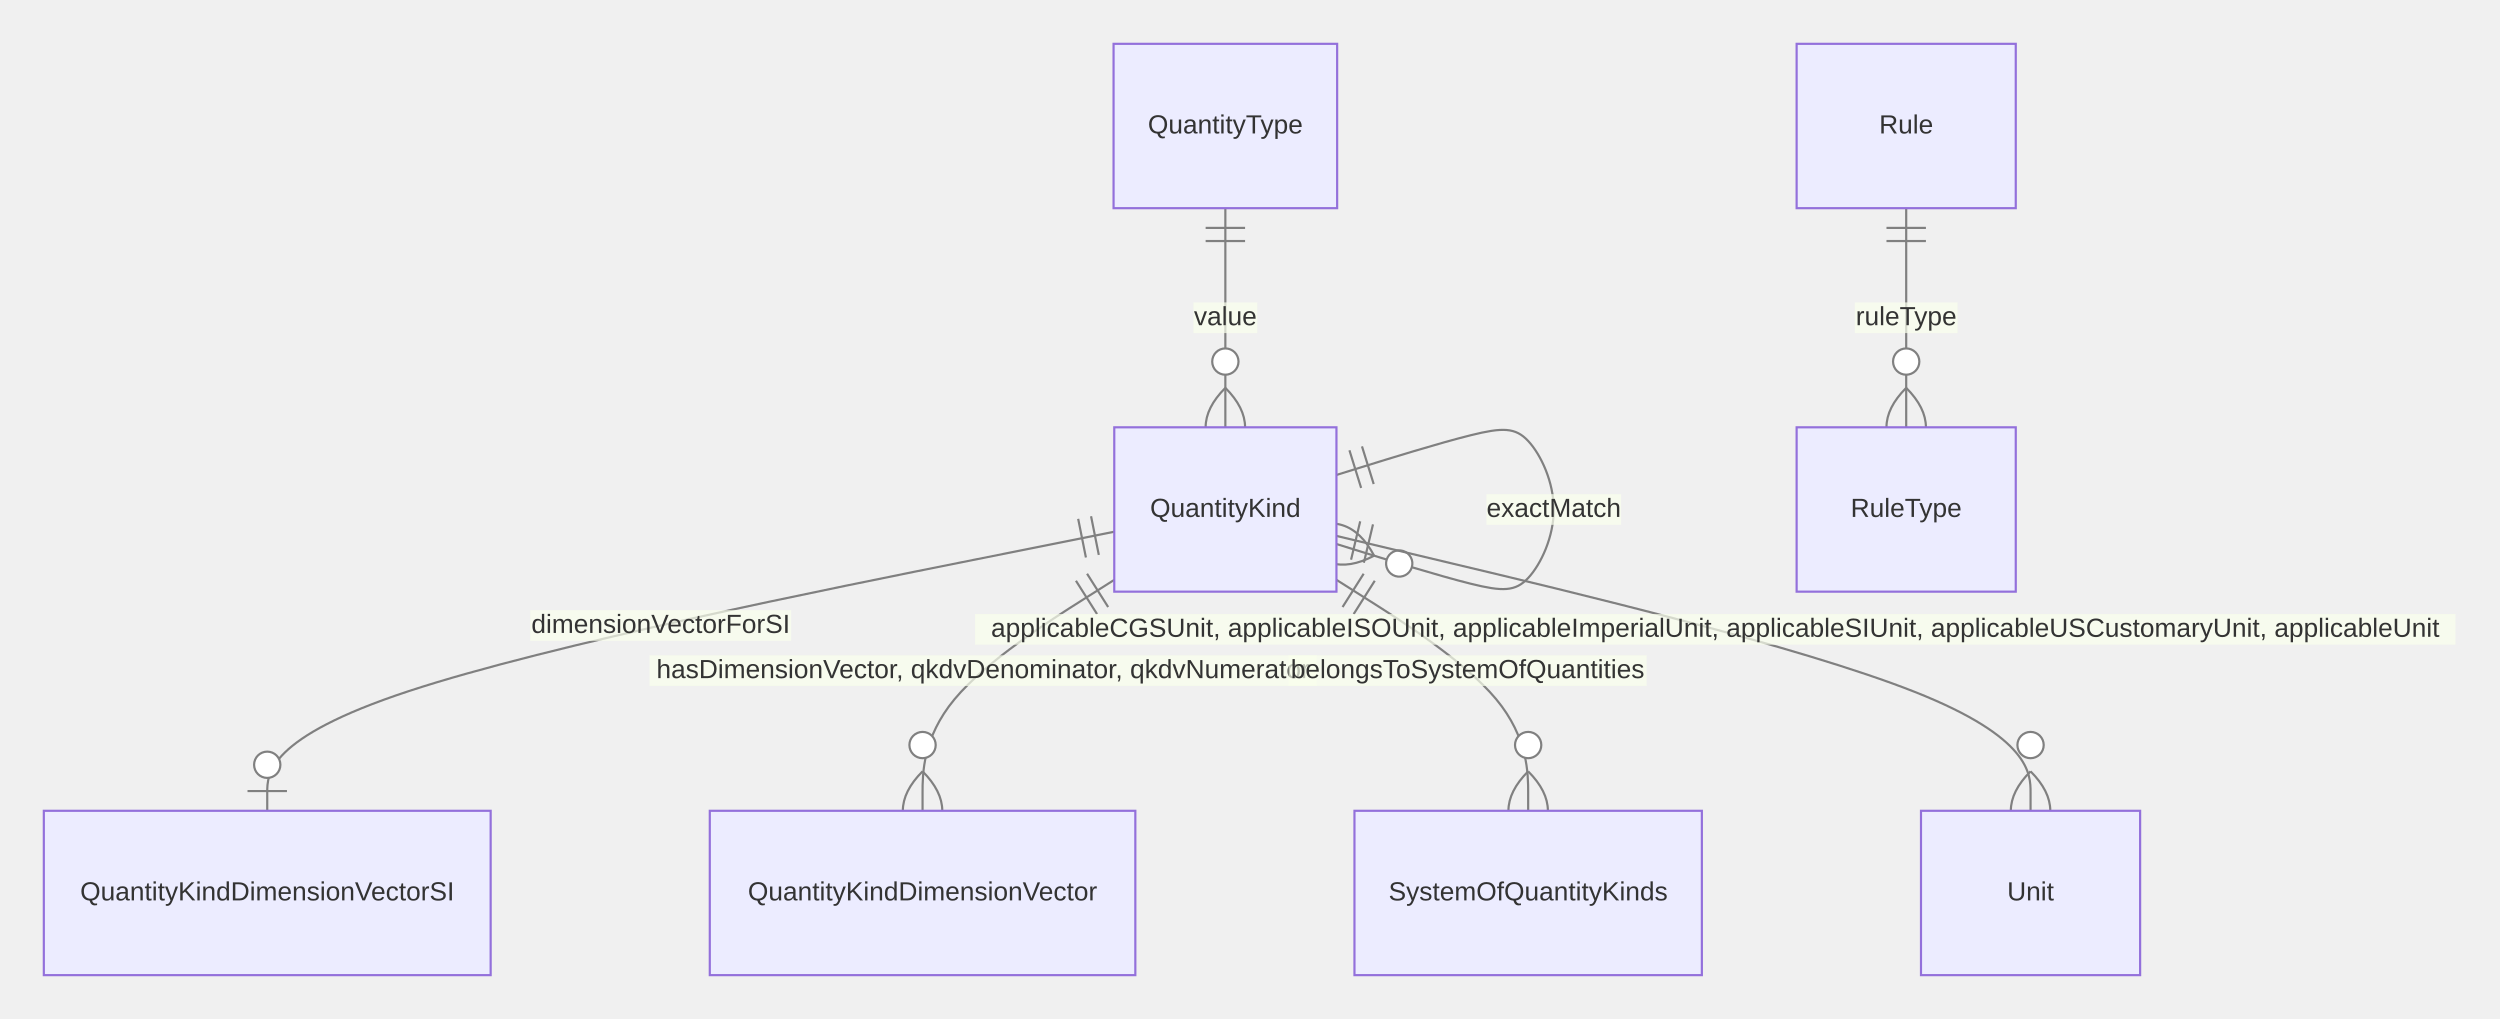
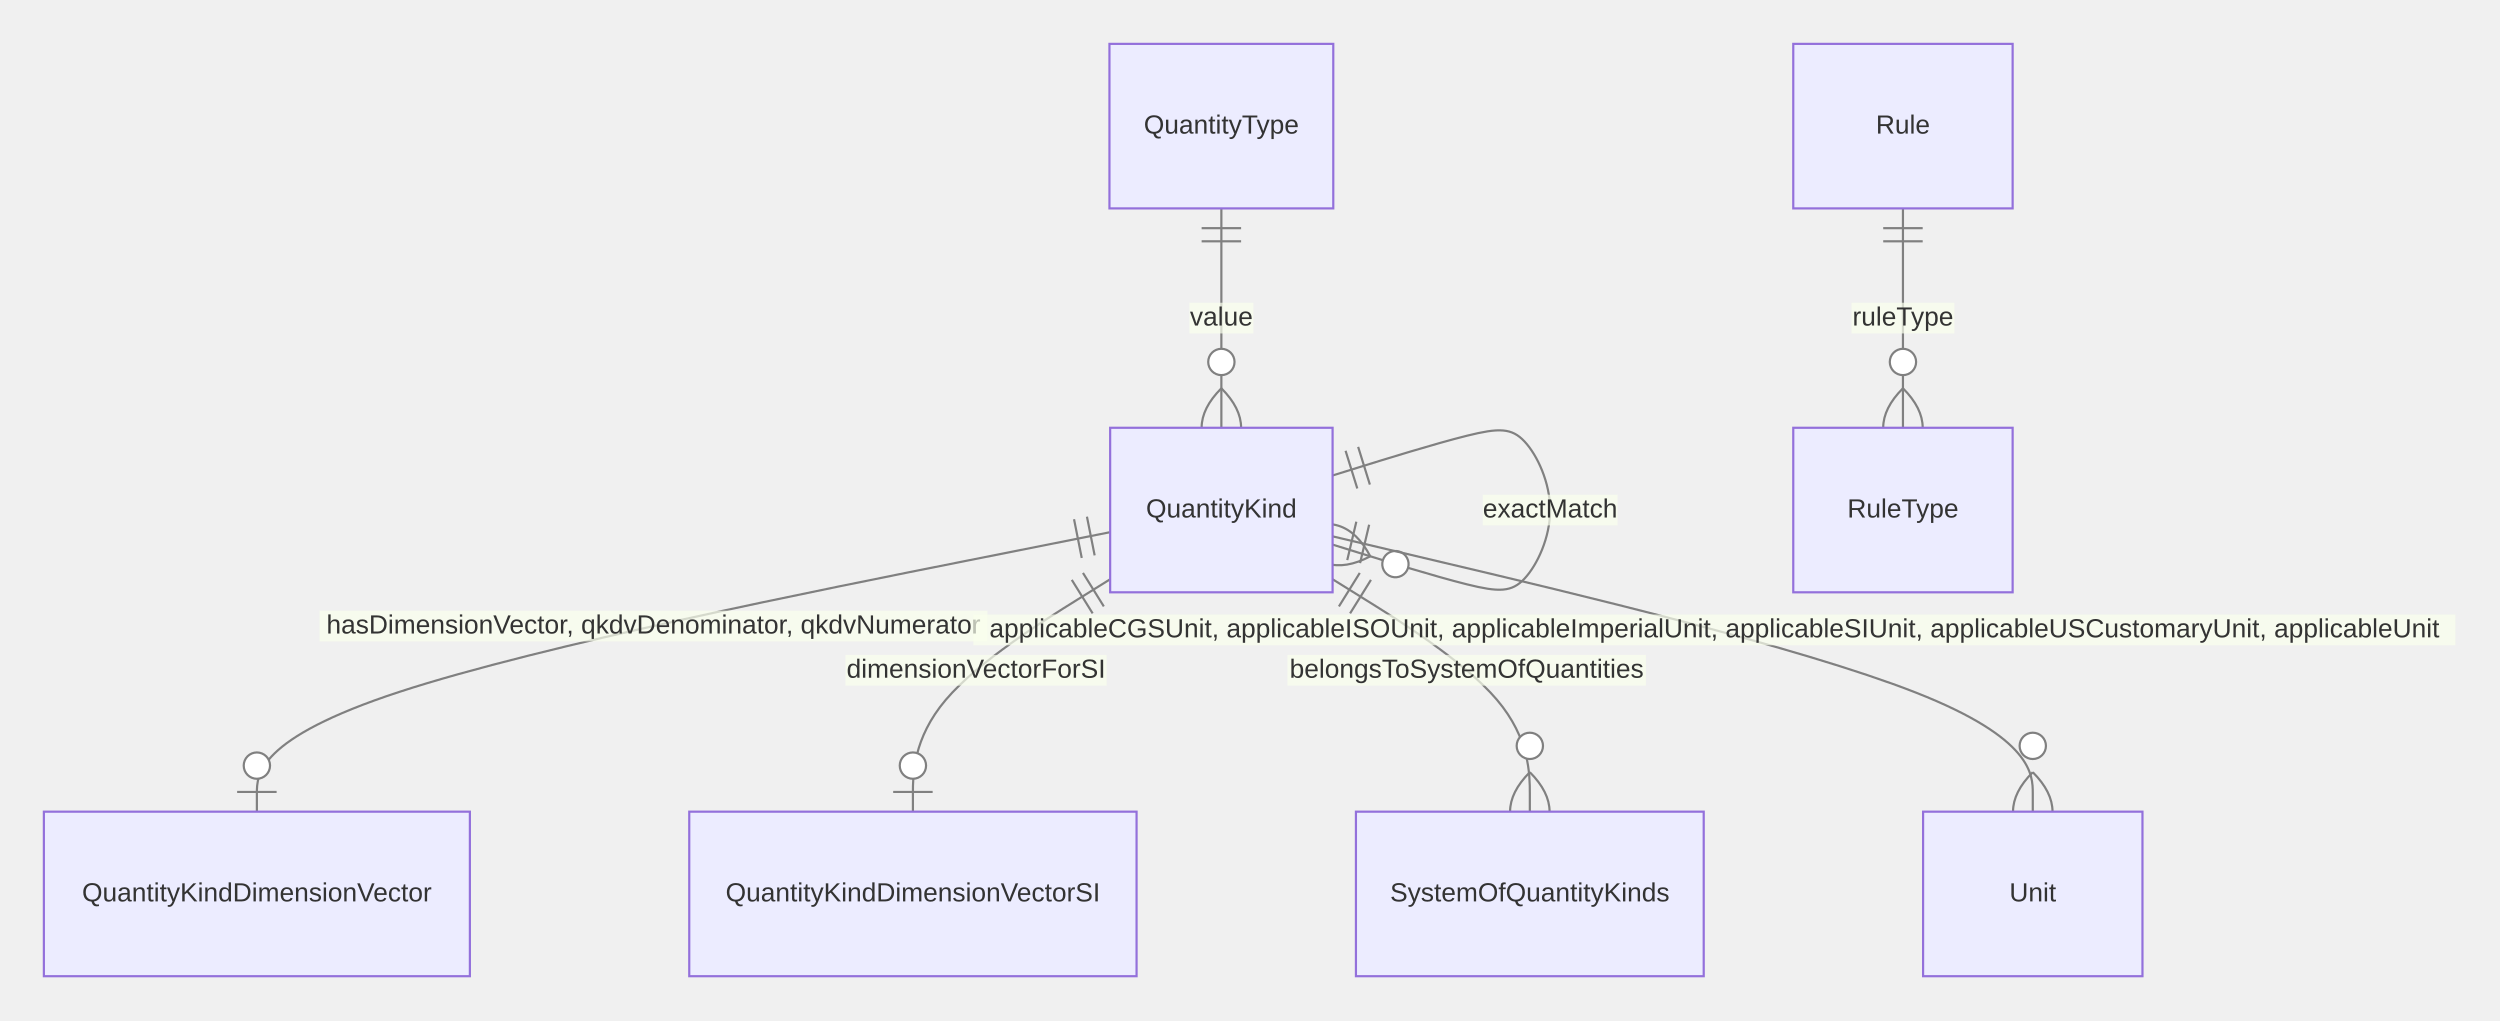
- <svg xmlns="http://www.w3.org/2000/svg" aria-roledescription="er" role="graphics-document document" viewBox="0 0 1140.859 465" height="465" width="1140.859" id="container">
+ <svg xmlns="http://www.w3.org/2000/svg" aria-roledescription="er" role="graphics-document document" viewBox="0 0 1139.615 465" height="465" width="1139.615" id="container">
  <style>#container{font-family:"trebuchet ms",verdana,arial,sans-serif;font-size:16px;fill:#333;}#container .error-icon{fill:#552222;}#container .error-text{fill:#552222;stroke:#552222;}#container .edge-thickness-normal{stroke-width:1px;}#container .edge-thickness-thick{stroke-width:3.5px;}#container .edge-pattern-solid{stroke-dasharray:0;}#container .edge-thickness-invisible{stroke-width:0;fill:none;}#container .edge-pattern-dashed{stroke-dasharray:3;}#container .edge-pattern-dotted{stroke-dasharray:2;}#container .marker{fill:#333333;stroke:#333333;}#container .marker.cross{stroke:#333333;}#container svg{font-family:"trebuchet ms",verdana,arial,sans-serif;font-size:16px;}#container p{margin:0;}#container .entityBox{fill:#ECECFF;stroke:#9370DB;}#container .attributeBoxOdd{fill:#ffffff;stroke:#9370DB;}#container .attributeBoxEven{fill:#f2f2f2;stroke:#9370DB;}#container .relationshipLabelBox{fill:hsl(80, 100%, 96.275%);opacity:0.7;background-color:hsl(80, 100%, 96.275%);}#container .relationshipLabelBox rect{opacity:0.5;}#container .relationshipLine{stroke:#333333;}#container .entityTitleText{text-anchor:middle;font-size:18px;fill:#333;}#container #MD_PARENT_START{fill:#f5f5f5!important;stroke:#333333!important;stroke-width:1;}#container #MD_PARENT_END{fill:#f5f5f5!important;stroke:#333333!important;stroke-width:1;}#container :root{--mermaid-font-family:"trebuchet ms",verdana,arial,sans-serif;}</style>
  <g />
  <defs>
    <marker orient="auto" markerHeight="240" markerWidth="190" refY="7" refX="0" id="MD_PARENT_START">
      <path d="M 18,7 L9,13 L1,7 L9,1 Z" />
    </marker>
  </defs>
  <defs>
    <marker orient="auto" markerHeight="28" markerWidth="20" refY="7" refX="19" id="MD_PARENT_END">
      <path d="M 18,7 L9,13 L1,7 L9,1 Z" />
    </marker>
  </defs>
  <defs>
    <marker orient="auto" markerHeight="18" markerWidth="18" refY="9" refX="0" id="ONLY_ONE_START">
      <path d="M9,0 L9,18 M15,0 L15,18" fill="none" stroke="gray" />
    </marker>
  </defs>
  <defs>
    <marker orient="auto" markerHeight="18" markerWidth="18" refY="9" refX="18" id="ONLY_ONE_END">
      <path d="M3,0 L3,18 M9,0 L9,18" fill="none" stroke="gray" />
    </marker>
  </defs>
  <defs>
    <marker orient="auto" markerHeight="18" markerWidth="30" refY="9" refX="0" id="ZERO_OR_ONE_START">
      <circle r="6" cy="9" cx="21" fill="white" stroke="gray" />
      <path d="M9,0 L9,18" fill="none" stroke="gray" />
    </marker>
  </defs>
  <defs>
    <marker orient="auto" markerHeight="18" markerWidth="30" refY="9" refX="30" id="ZERO_OR_ONE_END">
      <circle r="6" cy="9" cx="9" fill="white" stroke="gray" />
      <path d="M21,0 L21,18" fill="none" stroke="gray" />
    </marker>
  </defs>
  <defs>
    <marker orient="auto" markerHeight="36" markerWidth="45" refY="18" refX="18" id="ONE_OR_MORE_START">
      <path d="M0,18 Q 18,0 36,18 Q 18,36 0,18 M42,9 L42,27" fill="none" stroke="gray" />
    </marker>
  </defs>
  <defs>
    <marker orient="auto" markerHeight="36" markerWidth="45" refY="18" refX="27" id="ONE_OR_MORE_END">
      <path d="M3,9 L3,27 M9,18 Q27,0 45,18 Q27,36 9,18" fill="none" stroke="gray" />
    </marker>
  </defs>
  <defs>
    <marker orient="auto" markerHeight="36" markerWidth="57" refY="18" refX="18" id="ZERO_OR_MORE_START">
      <circle r="6" cy="18" cx="48" fill="white" stroke="gray" />
      <path d="M0,18 Q18,0 36,18 Q18,36 0,18" fill="none" stroke="gray" />
    </marker>
  </defs>
  <defs>
    <marker orient="auto" markerHeight="36" markerWidth="57" refY="18" refX="39" id="ZERO_OR_MORE_END">
      <circle r="6" cy="18" cx="9" fill="white" stroke="gray" />
      <path d="M21,18 Q39,0 57,18 Q39,36 21,18" fill="none" stroke="gray" />
    </marker>
  </defs>
-   <path style="stroke: gray; fill: none;" marker-start="url(#ONLY_ONE_START)" marker-end="url(#ZERO_OR_ONE_END)" d="M508.489,242.645L444.066,255.538C379.644,268.43,250.798,294.215,186.376,315.441C121.953,336.667,121.953,353.333,121.953,361.667L121.953,370" class="er relationshipLine" />
-   <path style="stroke: gray; fill: none;" marker-start="url(#ONLY_ONE_START)" marker-end="url(#ZERO_OR_MORE_END)" d="M609.88,216.749L621.546,213.124C633.213,209.499,656.546,202.25,671.13,198.625C685.713,195,691.546,195,697.38,201.25C703.213,207.5,709.046,220,709.046,232.5C709.046,245,703.213,257.5,697.38,263.75C691.546,270,685.713,270,671.13,266.375C656.546,262.75,633.213,255.501,621.546,251.876L609.88,248.251" class="er relationshipLine" />
-   <path style="stroke: gray; fill: none;" marker-start="url(#ONLY_ONE_START)" marker-end="url(#ZERO_OR_MORE_END)" d="M508.489,264.602L493.908,273.835C479.327,283.068,450.165,301.534,435.584,319.1C421.003,336.667,421.003,353.333,421.003,361.667L421.003,370" class="er relationshipLine" />
-   <path style="stroke: gray; fill: none;" marker-start="url(#ONLY_ONE_START)" marker-end="url(#ZERO_OR_MORE_END)" d="M609.88,264.602L624.461,273.835C639.042,283.068,668.204,301.534,682.785,319.1C697.366,336.667,697.366,353.333,697.366,361.667L697.366,370" class="er relationshipLine" />
-   <path style="stroke: gray; fill: none;" marker-start="url(#ONLY_ONE_START)" marker-end="url(#ZERO_OR_MORE_END)" d="M609.88,244.572L662.672,257.143C715.464,269.715,821.048,294.857,873.84,315.762C926.632,336.667,926.632,353.333,926.632,361.667L926.632,370" class="er relationshipLine" />
-   <path style="stroke: gray; fill: none;" marker-start="url(#ONLY_ONE_START)" marker-end="url(#ZERO_OR_MORE_END)" d="M559.184,95L559.184,103.333C559.184,111.667,559.184,128.333,559.184,145C559.184,161.667,559.184,178.333,559.184,186.667L559.184,195" class="er relationshipLine" />
-   <path style="stroke: gray; fill: none;" marker-start="url(#ONLY_ONE_START)" marker-end="url(#ZERO_OR_MORE_END)" d="M869.88,95L869.88,103.333C869.88,111.667,869.88,128.333,869.88,145C869.88,161.667,869.88,178.333,869.88,186.667L869.88,195" class="er relationshipLine" />
-   <g transform="translate(508.489,195 )" id="entity-QuantityKind-6f79b338-e354-5d95-8035-8883644476ff">
+   <path style="stroke: gray; fill: none;" marker-start="url(#ONLY_ONE_START)" marker-end="url(#ZERO_OR_ONE_END)" d="M506.061,242.589L441.233,255.491C376.406,268.393,246.751,294.196,181.924,315.432C117.097,336.667,117.097,353.333,117.097,361.667L117.097,370" class="er relationshipLine" />
+   <path style="stroke: gray; fill: none;" marker-start="url(#ONLY_ONE_START)" marker-end="url(#ZERO_OR_ONE_END)" d="M506.061,264.047L491.075,273.373C476.089,282.698,446.118,301.349,431.132,319.008C416.146,336.667,416.146,353.333,416.146,361.667L416.146,370" class="er relationshipLine" />
+   <path style="stroke: gray; fill: none;" marker-start="url(#ONLY_ONE_START)" marker-end="url(#ZERO_OR_MORE_END)" d="M607.451,216.749L619.118,213.124C630.785,209.499,654.118,202.25,668.701,198.625C683.285,195,689.118,195,694.951,201.25C700.785,207.5,706.618,220,706.618,232.5C706.618,245,700.785,257.5,694.951,263.75C689.118,270,683.285,270,668.701,266.375C654.118,262.75,630.785,255.501,619.118,251.876L607.451,248.251" class="er relationshipLine" />
+   <path style="stroke: gray; fill: none;" marker-start="url(#ONLY_ONE_START)" marker-end="url(#ZERO_OR_MORE_END)" d="M607.451,264.047L622.437,273.373C637.423,282.698,667.394,301.349,682.38,319.008C697.366,336.667,697.366,353.333,697.366,361.667L697.366,370" class="er relationshipLine" />
+   <path style="stroke: gray; fill: none;" marker-start="url(#ONLY_ONE_START)" marker-end="url(#ZERO_OR_MORE_END)" d="M607.451,244.493L660.648,257.077C713.845,269.662,820.239,294.831,873.435,315.749C926.632,336.667,926.632,353.333,926.632,361.667L926.632,370" class="er relationshipLine" />
+   <path style="stroke: gray; fill: none;" marker-start="url(#ONLY_ONE_START)" marker-end="url(#ZERO_OR_MORE_END)" d="M556.756,95L556.756,103.333C556.756,111.667,556.756,128.333,556.756,145C556.756,161.667,556.756,178.333,556.756,186.667L556.756,195" class="er relationshipLine" />
+   <path style="stroke: gray; fill: none;" marker-start="url(#ONLY_ONE_START)" marker-end="url(#ZERO_OR_MORE_END)" d="M867.451,95L867.451,103.333C867.451,111.667,867.451,128.333,867.451,145C867.451,161.667,867.451,178.333,867.451,186.667L867.451,195" class="er relationshipLine" />
+   <g transform="translate(506.0607,195 )" id="entity-QuantityKind-6f79b338-e354-5d95-8035-8883644476ff">
    <rect height="75" width="101.391" y="0" x="0" class="er entityBox" />
    <text style="dominant-baseline: middle; text-anchor: middle; font-size: 12px;" transform="translate(50.69531,37.5)" y="0" x="0" id="text-entity-QuantityKind-6f79b338-e354-5d95-8035-8883644476ff" class="er entityLabel">QuantityKind</text>
  </g>
-   <g transform="translate(508.1687,20 )" id="entity-QuantityType-554bb6a6-4d4a-52dd-b2c2-894e29c4615d">
+   <g transform="translate(505.7404,20 )" id="entity-QuantityType-554bb6a6-4d4a-52dd-b2c2-894e29c4615d">
    <rect height="75" width="102.031" y="0" x="0" class="er entityBox" />
    <text style="dominant-baseline: middle; text-anchor: middle; font-size: 12px;" transform="translate(51.01562,37.5)" y="0" x="0" id="text-entity-QuantityType-554bb6a6-4d4a-52dd-b2c2-894e29c4615d" class="er entityLabel">QuantityType</text>
  </g>
-   <g transform="translate(819.8796,20 )" id="entity-Rule-886caf8e-59ff-5db3-a492-27242971196f">
+   <g transform="translate(817.4513,20 )" id="entity-Rule-886caf8e-59ff-5db3-a492-27242971196f">
    <rect height="75" width="100" y="0" x="0" class="er entityBox" />
    <text style="dominant-baseline: middle; text-anchor: middle; font-size: 12px;" transform="translate(50,37.5)" y="0" x="0" id="text-entity-Rule-886caf8e-59ff-5db3-a492-27242971196f" class="er entityLabel">Rule</text>
  </g>
-   <g transform="translate(20,370 )" id="entity-QuantityKindDimensionVectorSI-2681a9c0-d385-5c75-b278-85a805bca5b5">
+   <g transform="translate(20,370 )" id="entity-QuantityKindDimensionVector-bfa1bf26-fcae-516f-8f63-2f454f3dac1b">
+     <rect height="75" width="194.193" y="0" x="0" class="er entityBox" />
+     <text style="dominant-baseline: middle; text-anchor: middle; font-size: 12px;" transform="translate(97.09654,37.5)" y="0" x="0" id="text-entity-QuantityKindDimensionVector-bfa1bf26-fcae-516f-8f63-2f454f3dac1b" class="er entityLabel">QuantityKindDimensionVector</text>
+   </g>
+   <g transform="translate(314.1931,370 )" id="entity-QuantityKindDimensionVectorSI-2681a9c0-d385-5c75-b278-85a805bca5b5">
    <rect height="75" width="203.906" y="0" x="0" class="er entityBox" />
    <text style="dominant-baseline: middle; text-anchor: middle; font-size: 12px;" transform="translate(101.9531,37.5)" y="0" x="0" id="text-entity-QuantityKindDimensionVectorSI-2681a9c0-d385-5c75-b278-85a805bca5b5" class="er entityLabel">QuantityKindDimensionVectorSI</text>
-   </g>
-   <g transform="translate(323.9062,370 )" id="entity-QuantityKindDimensionVector-bfa1bf26-fcae-516f-8f63-2f454f3dac1b">
-     <rect height="75" width="194.193" y="0" x="0" class="er entityBox" />
-     <text style="dominant-baseline: middle; text-anchor: middle; font-size: 12px;" transform="translate(97.09654,37.5)" y="0" x="0" id="text-entity-QuantityKindDimensionVector-bfa1bf26-fcae-516f-8f63-2f454f3dac1b" class="er entityLabel">QuantityKindDimensionVector</text>
  </g>
  <g transform="translate(618.0993,370 )" id="entity-SystemOfQuantityKinds-09c2a533-d4ff-5ffb-9642-53498359216a">
    <rect height="75" width="158.533" y="0" x="0" class="er entityBox" />
    <text style="dominant-baseline: middle; text-anchor: middle; font-size: 12px;" transform="translate(79.26643,37.5)" y="0" x="0" id="text-entity-SystemOfQuantityKinds-09c2a533-d4ff-5ffb-9642-53498359216a" class="er entityLabel">SystemOfQuantityKinds</text>
  </g>
  <g transform="translate(876.6322,370 )" id="entity-Unit-c57ac1ea-0a24-509a-a80e-23f8c03ca739">
    <rect height="75" width="100" y="0" x="0" class="er entityBox" />
    <text style="dominant-baseline: middle; text-anchor: middle; font-size: 12px;" transform="translate(50,37.5)" y="0" x="0" id="text-entity-Unit-c57ac1ea-0a24-509a-a80e-23f8c03ca739" class="er entityLabel">Unit</text>
  </g>
-   <g transform="translate(819.8796,195 )" id="entity-RuleType-d54df1a6-a17d-5920-9344-6f805c739e55">
+   <g transform="translate(817.4513,195 )" id="entity-RuleType-d54df1a6-a17d-5920-9344-6f805c739e55">
    <rect height="75" width="100" y="0" x="0" class="er entityBox" />
    <text style="dominant-baseline: middle; text-anchor: middle; font-size: 12px;" transform="translate(50,37.5)" y="0" x="0" id="text-entity-RuleType-d54df1a6-a17d-5920-9344-6f805c739e55" class="er entityLabel">RuleType</text>
  </g>
-   <rect height="14" width="119.078" y="278.434" x="241.969" class="er relationshipLabelBox" />
-   <text style="text-anchor: middle; dominant-baseline: middle; font-size: 12px;" y="285.434" x="301.508" id="rel1" class="er relationshipLabel">dimensionVectorForSI</text>
-   <rect height="14" width="61.453" y="225.5" x="678.319" class="er relationshipLabelBox" />
-   <text style="text-anchor: middle; dominant-baseline: middle; font-size: 12px;" y="232.5" x="709.046" id="rel2" class="er relationshipLabel">exactMatch</text>
-   <rect height="14" width="304.498" y="299.047" x="296.397" class="er relationshipLabelBox" />
-   <text style="text-anchor: middle; dominant-baseline: middle; font-size: 12px;" y="306.047" x="448.646" id="rel3" class="er relationshipLabel">hasDimensionVector, qkdvDenominator, qkdvNumerator</text>
-   <rect height="14" width="163.429" y="299.047" x="588.008" class="er relationshipLabelBox" />
-   <text style="text-anchor: middle; dominant-baseline: middle; font-size: 12px;" y="306.047" x="669.723" id="rel4" class="er relationshipLabel">belongsToSystemOfQuantities</text>
-   <rect height="14" width="675.577" y="280.208" x="444.955" class="er relationshipLabelBox" />
-   <text style="text-anchor: middle; dominant-baseline: middle; font-size: 12px;" y="287.208" x="782.743" id="rel5" class="er relationshipLabel">applicableCGSUnit, applicableISOUnit, applicableImperialUnit, applicableSIUnit, applicableUSCustomaryUnit, applicableUnit</text>
-   <rect height="14" width="29.172" y="138" x="544.598" class="er relationshipLabelBox" />
-   <text style="text-anchor: middle; dominant-baseline: middle; font-size: 12px;" y="145" x="559.184" id="rel6" class="er relationshipLabel">value</text>
-   <rect height="14" width="46.922" y="138" x="846.419" class="er relationshipLabelBox" />
-   <text style="text-anchor: middle; dominant-baseline: middle; font-size: 12px;" y="145" x="869.88" id="rel7" class="er relationshipLabel">ruleType</text>
+   <rect height="14" width="304.498" y="278.382" x="145.641" class="er relationshipLabelBox" />
+   <text style="text-anchor: middle; dominant-baseline: middle; font-size: 12px;" y="285.382" x="297.891" id="rel1" class="er relationshipLabel">hasDimensionVector, qkdvDenominator, qkdvNumerator</text>
+   <rect height="14" width="119.078" y="298.547" x="385.401" class="er relationshipLabelBox" />
+   <text style="text-anchor: middle; dominant-baseline: middle; font-size: 12px;" y="305.547" x="444.94" id="rel2" class="er relationshipLabel">dimensionVectorForSI</text>
+   <rect height="14" width="61.453" y="225.5" x="675.891" class="er relationshipLabelBox" />
+   <text style="text-anchor: middle; dominant-baseline: middle; font-size: 12px;" y="232.5" x="706.618" id="rel3" class="er relationshipLabel">exactMatch</text>
+   <rect height="14" width="163.429" y="298.547" x="586.857" class="er relationshipLabelBox" />
+   <text style="text-anchor: middle; dominant-baseline: middle; font-size: 12px;" y="305.547" x="668.572" id="rel4" class="er relationshipLabel">belongsToSystemOfQuantities</text>
+   <rect height="14" width="675.577" y="280.134" x="443.711" class="er relationshipLabelBox" />
+   <text style="text-anchor: middle; dominant-baseline: middle; font-size: 12px;" y="287.134" x="781.5" id="rel5" class="er relationshipLabel">applicableCGSUnit, applicableISOUnit, applicableImperialUnit, applicableSIUnit, applicableUSCustomaryUnit, applicableUnit</text>
+   <rect height="14" width="29.172" y="138" x="542.17" class="er relationshipLabelBox" />
+   <text style="text-anchor: middle; dominant-baseline: middle; font-size: 12px;" y="145" x="556.756" id="rel6" class="er relationshipLabel">value</text>
+   <rect height="14" width="46.922" y="138" x="843.99" class="er relationshipLabelBox" />
+   <text style="text-anchor: middle; dominant-baseline: middle; font-size: 12px;" y="145" x="867.451" id="rel7" class="er relationshipLabel">ruleType</text>
</svg>
